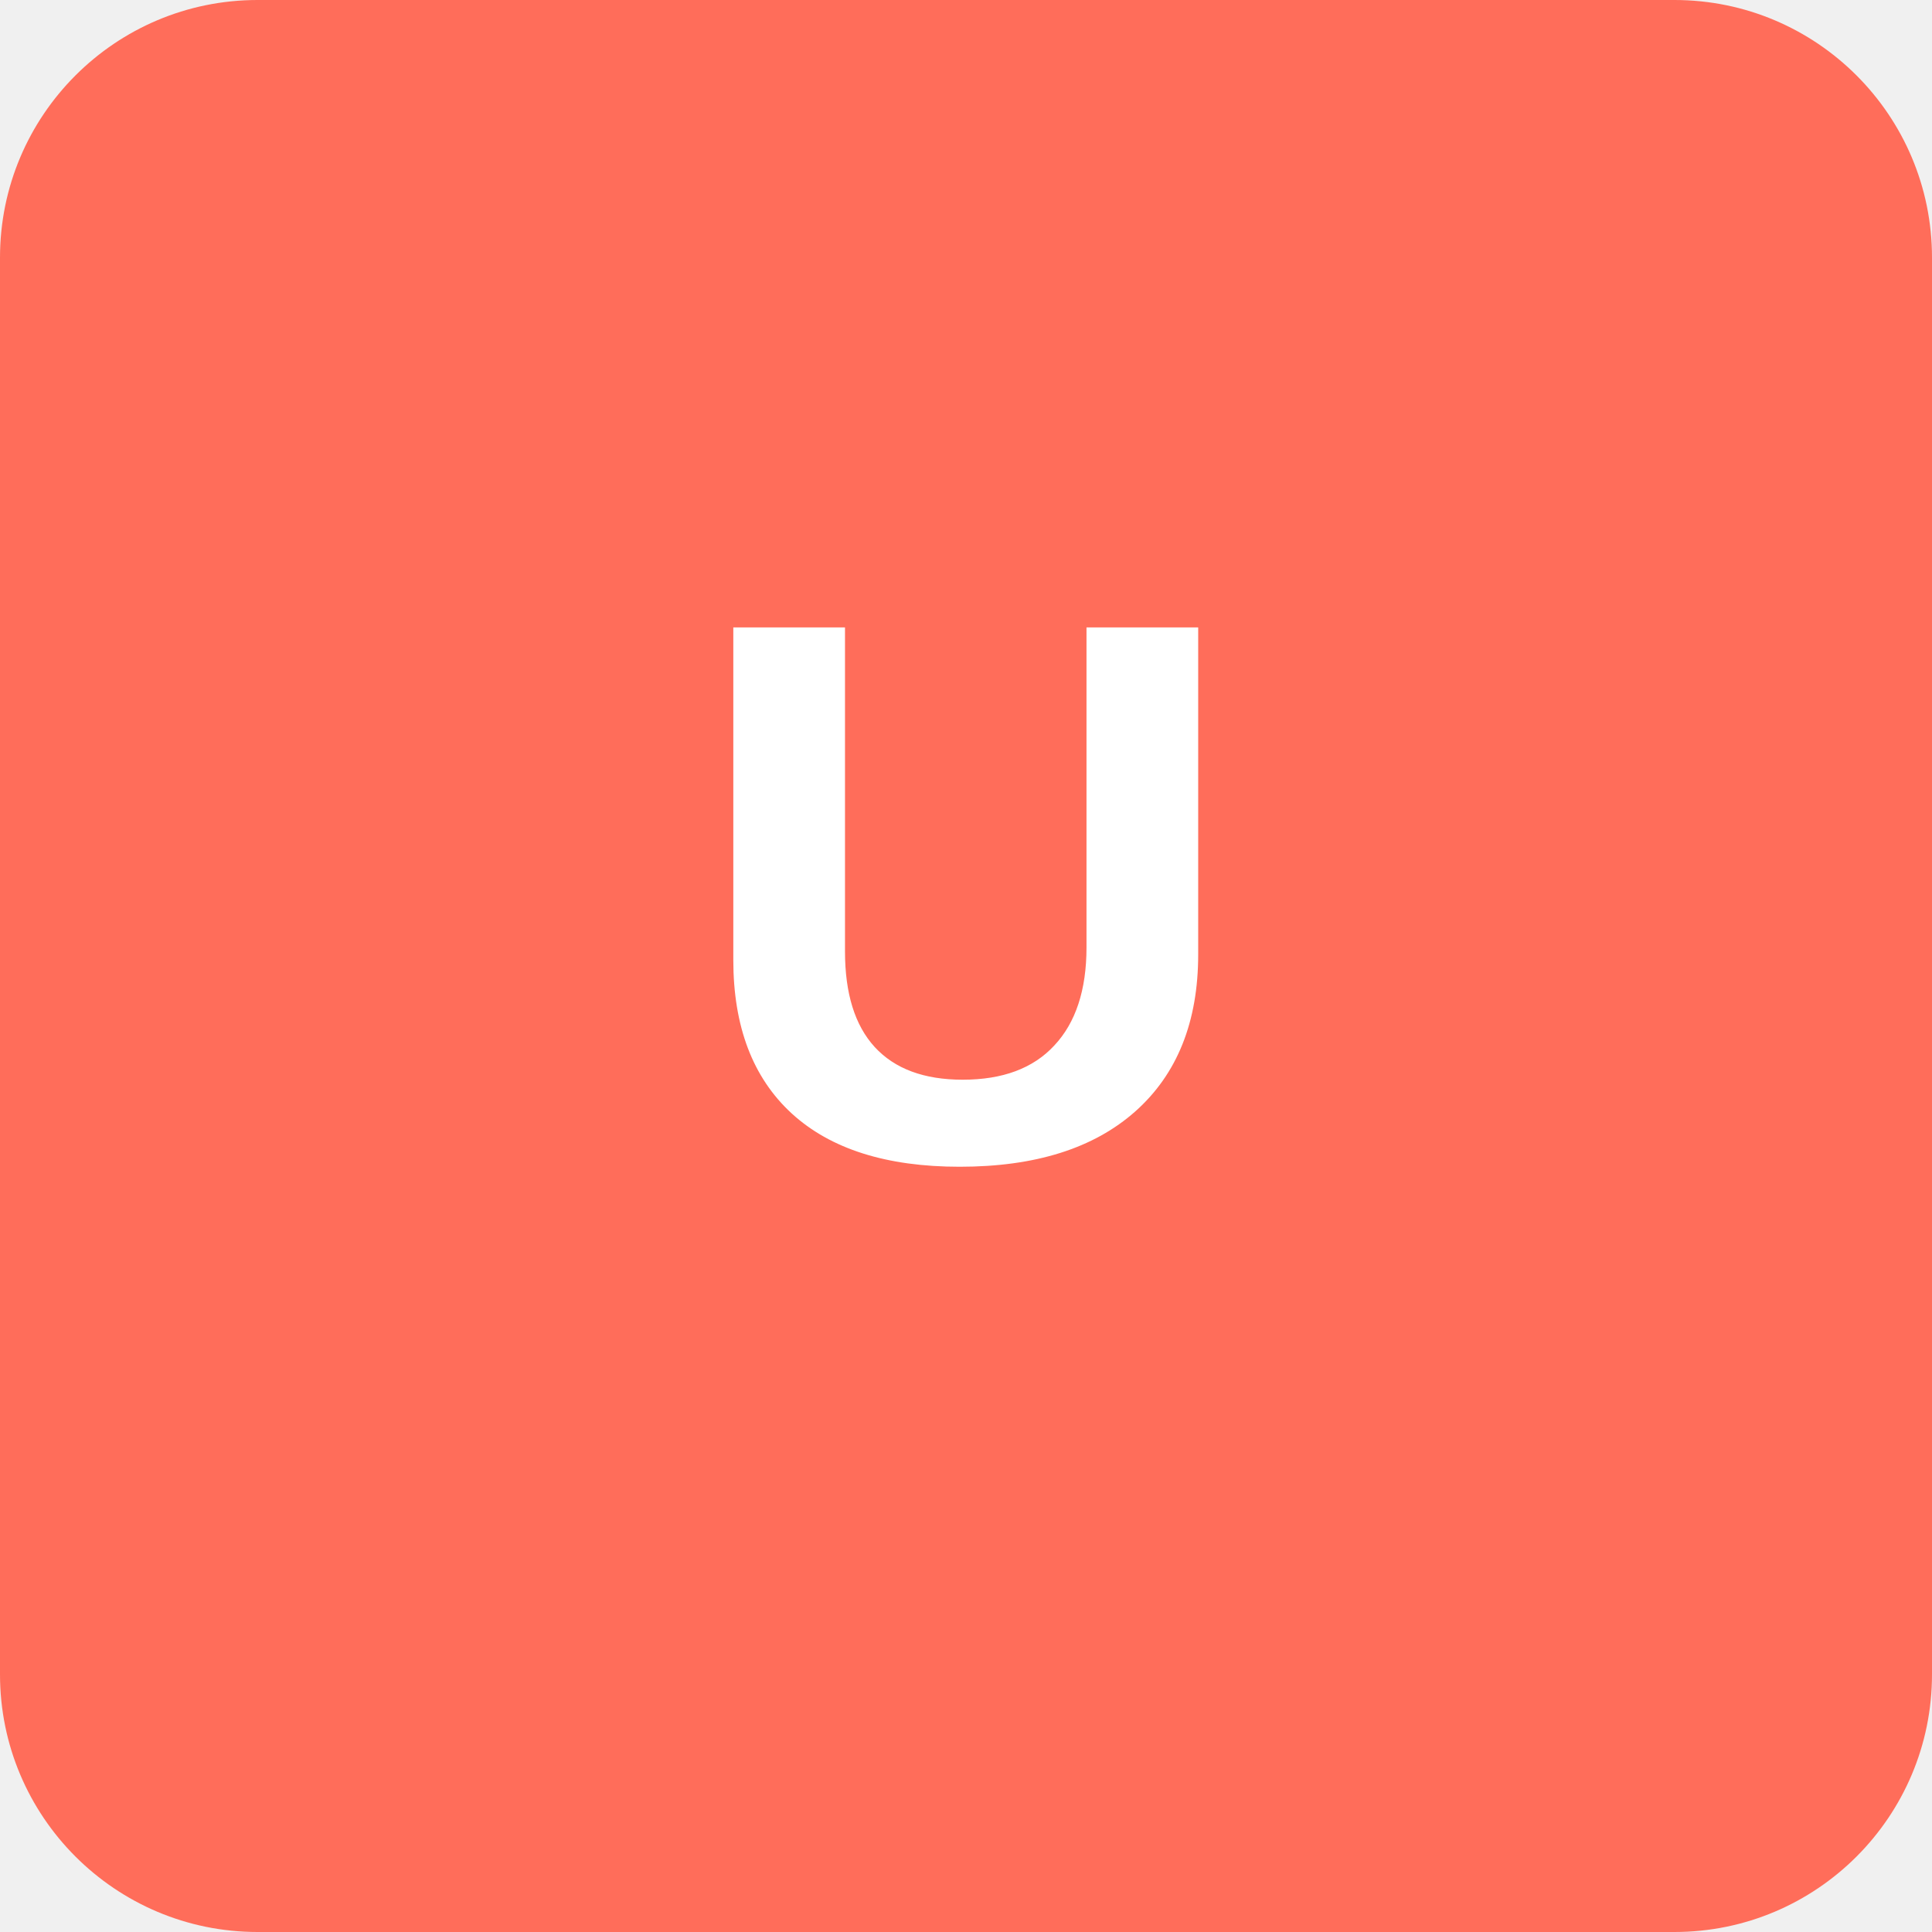
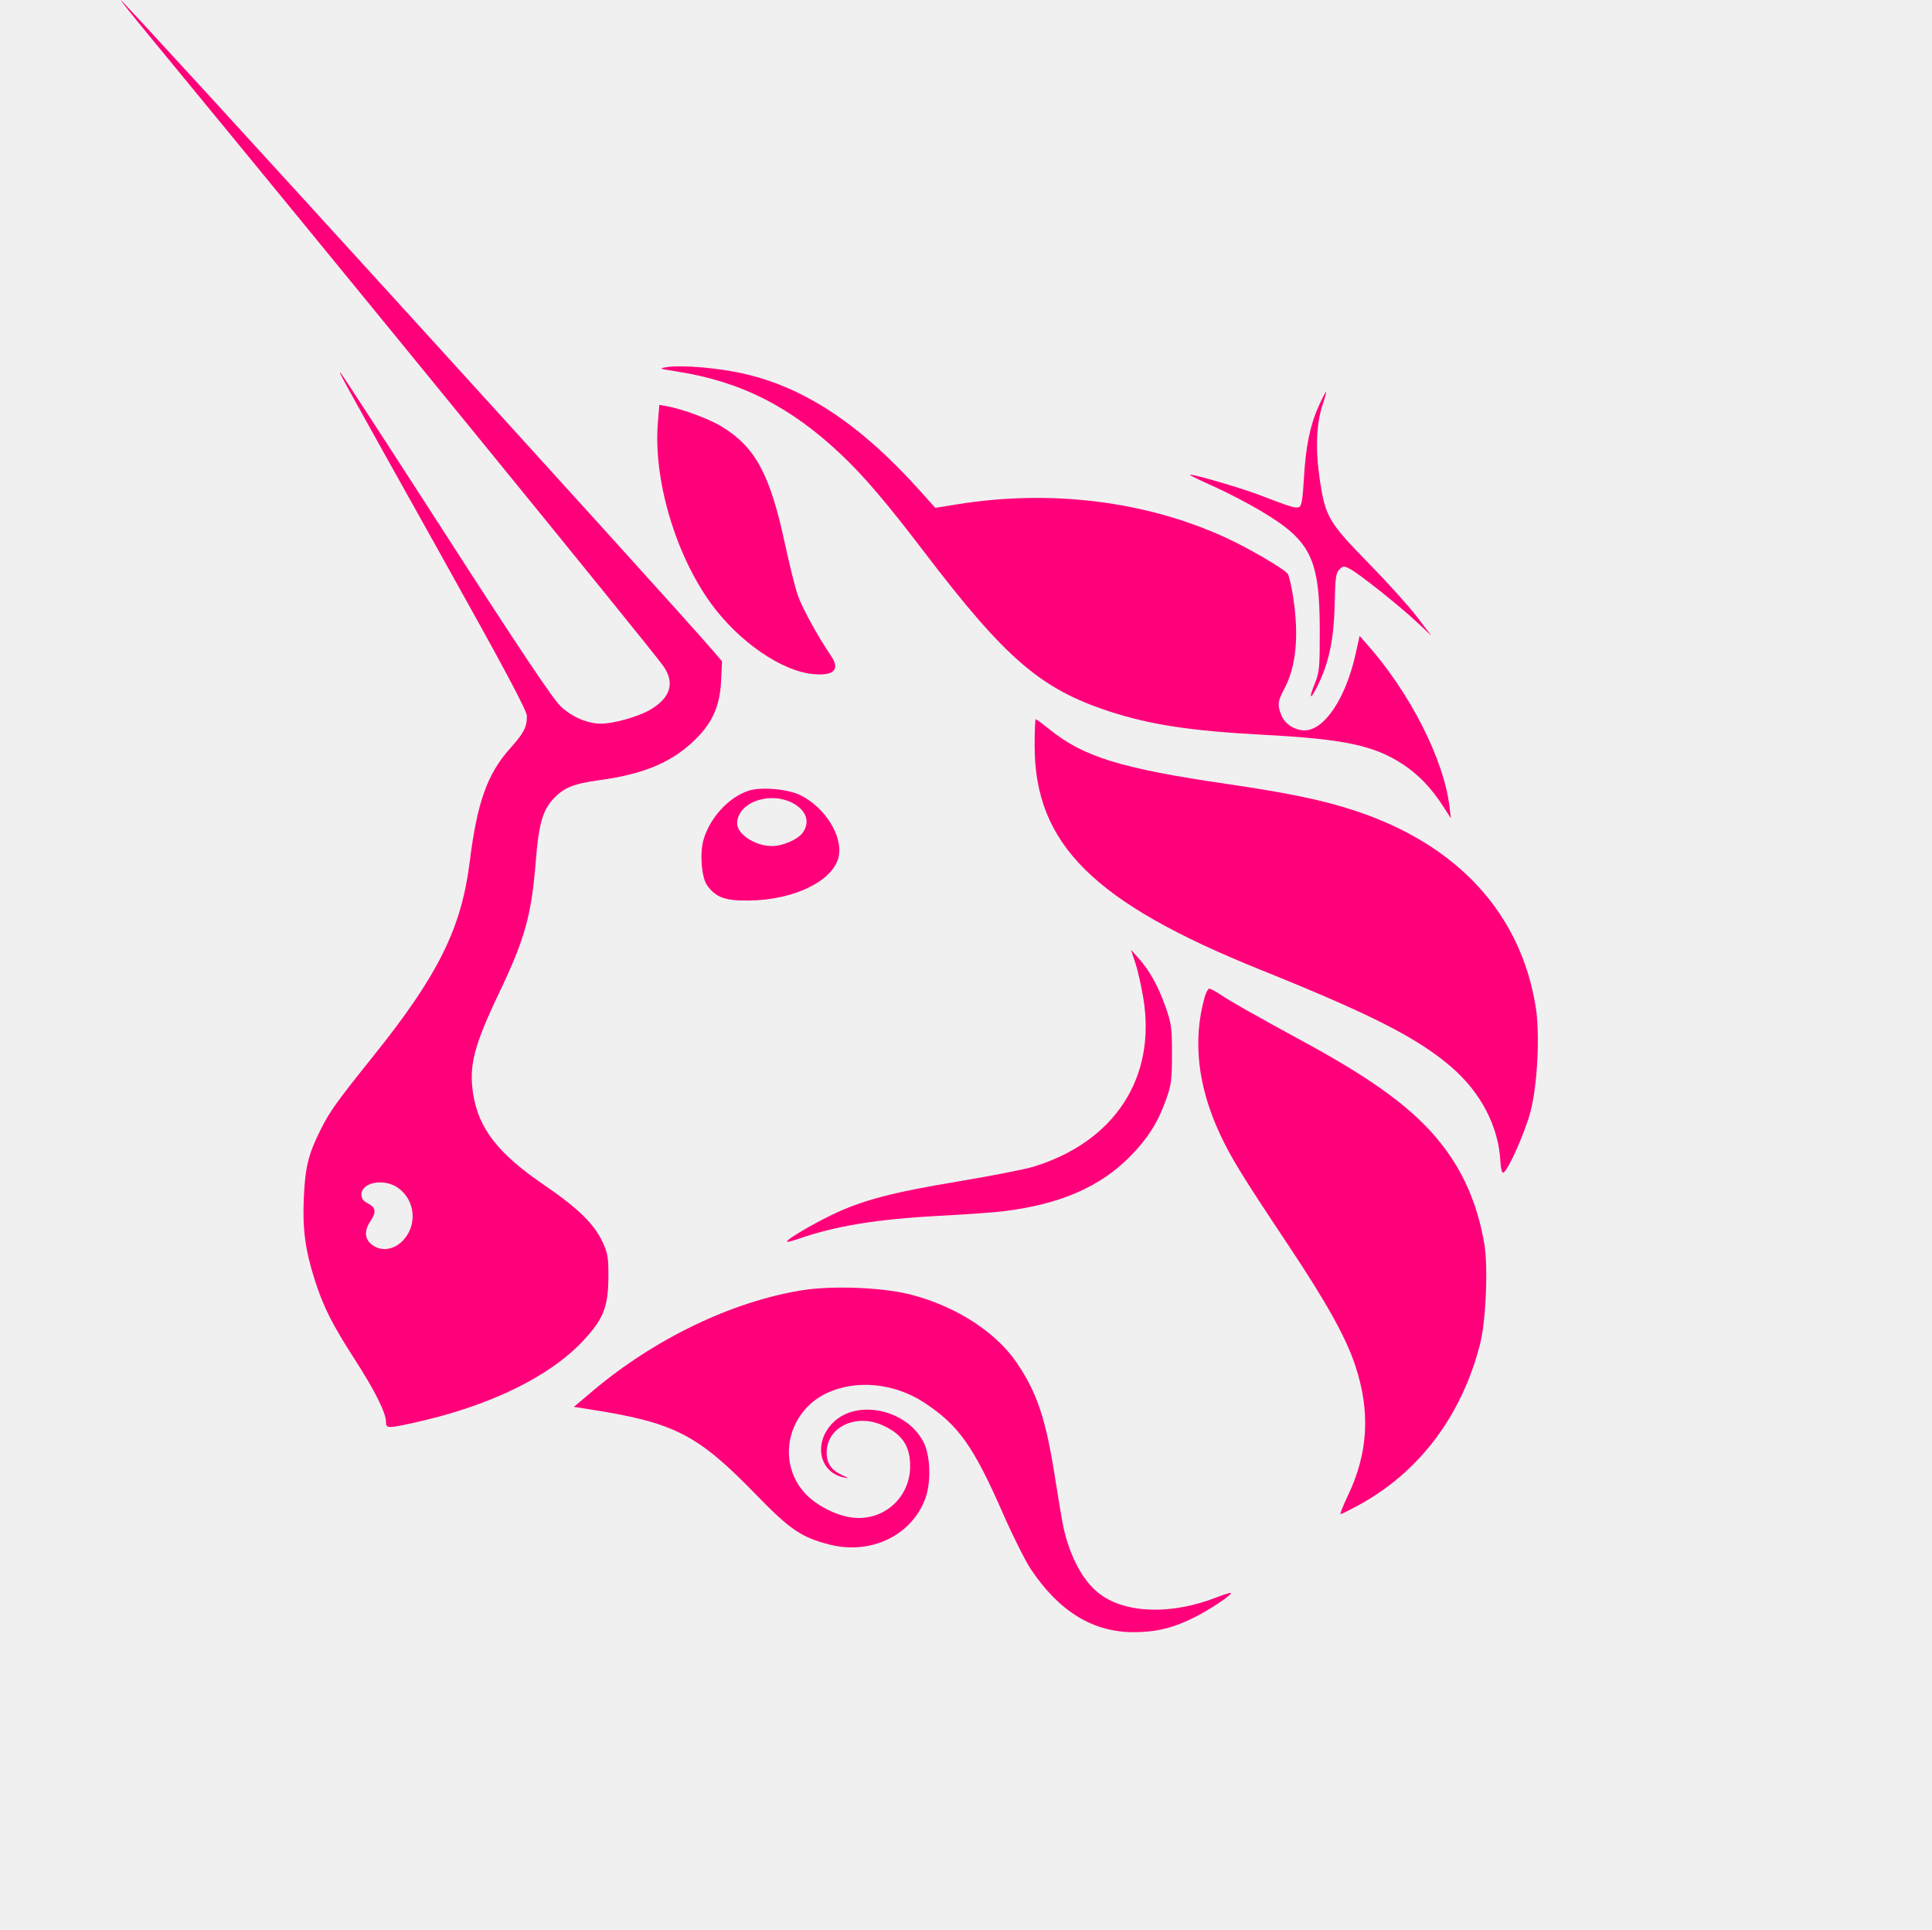
- <svg xmlns="http://www.w3.org/2000/svg" viewBox="0 0 60 60" fill="none">
-   <rect width="60" height="60" rx="8" fill="#FF6D5A" />
-   <text x="30" y="36" text-anchor="middle" fill="white" font-family="Arial,sans-serif" font-size="24" font-weight="bold">U</text>
+ <svg xmlns="http://www.w3.org/2000/svg" width="641" height="640" viewBox="0 0 641 640" fill="none">
+   <path d="M224.534 123.226C218.692 122.32 218.445 122.213 221.195 121.791C226.464 120.98 238.905 122.085 247.479 124.123C267.494 128.881 285.707 141.069 305.148 162.714L310.313 168.465L317.701 167.277C348.828 162.275 380.493 166.25 406.978 178.485C414.264 181.851 425.752 188.552 427.187 190.274C427.645 190.822 428.485 194.355 429.053 198.124C431.02 211.164 430.036 221.16 426.047 228.625C423.877 232.688 423.756 233.975 425.215 237.452C426.38 240.227 429.627 242.28 432.843 242.276C439.425 242.267 446.509 231.627 449.791 216.823L451.095 210.943L453.678 213.868C467.846 229.92 478.974 251.811 480.885 267.393L481.383 271.455L479.002 267.762C474.903 261.407 470.785 257.08 465.512 253.591C456.006 247.301 445.955 245.161 419.337 243.758C395.296 242.491 381.69 240.438 368.198 236.038C345.244 228.554 333.672 218.587 306.405 182.812C294.294 166.923 286.808 158.131 279.362 151.051C262.442 134.964 245.816 126.527 224.534 123.226Z" fill="#FF007A" />
+   <path d="M432.61 158.704C433.215 148.057 434.659 141.033 437.562 134.62C438.711 132.081 439.788 130.003 439.954 130.003C440.12 130.003 439.621 131.877 438.844 134.167C436.733 140.392 436.387 148.905 437.84 158.811C439.686 171.379 440.735 173.192 454.019 186.769C460.25 193.137 467.497 201.168 470.124 204.616L474.901 210.886L470.124 206.405C464.282 200.926 450.847 190.24 447.879 188.712C445.89 187.688 445.594 187.705 444.366 188.927C443.235 190.053 442.997 191.744 442.84 199.741C442.596 212.204 440.897 220.204 436.797 228.203C434.58 232.529 434.23 231.606 436.237 226.723C437.735 223.077 437.887 221.474 437.876 209.408C437.853 185.167 434.975 179.339 418.097 169.355C413.821 166.826 406.776 163.178 402.442 161.249C398.107 159.32 394.664 157.639 394.789 157.514C395.267 157.038 411.727 161.842 418.352 164.39C428.206 168.181 429.833 168.672 431.03 168.215C431.832 167.909 432.22 165.572 432.61 158.704Z" fill="#FF007A" />
+   <path d="M235.883 200.175C224.022 183.846 216.684 158.809 218.272 140.093L218.764 134.301L221.463 134.794C226.534 135.719 235.275 138.973 239.369 141.459C250.602 148.281 255.465 157.263 260.413 180.328C261.862 187.083 263.763 194.728 264.638 197.317C266.047 201.483 271.369 211.214 275.696 217.534C278.813 222.085 276.743 224.242 269.853 223.62C259.331 222.67 245.078 212.834 235.883 200.175Z" fill="#FF007A" />
+   <path d="M418.223 321.707C362.793 299.389 343.271 280.017 343.271 247.331C343.271 242.521 343.437 238.585 343.638 238.585C343.84 238.585 345.985 240.173 348.404 242.113C359.644 251.128 372.231 254.979 407.076 260.062C427.58 263.054 439.119 265.47 449.763 269C483.595 280.22 504.527 302.99 509.518 334.004C510.969 343.016 510.118 359.915 507.766 368.822C505.91 375.857 500.245 388.537 498.742 389.023C498.325 389.158 497.917 387.562 497.81 385.389C497.24 373.744 491.355 362.406 481.472 353.913C470.235 344.257 455.137 336.569 418.223 321.707Z" fill="#FF007A" />
+   <path d="M379.31 330.978C378.615 326.846 377.411 321.568 376.633 319.25L375.219 315.036L377.846 317.985C381.481 322.065 384.354 327.287 386.789 334.241C388.647 339.549 388.856 341.127 388.842 349.753C388.828 358.221 388.596 359.996 386.88 364.773C384.174 372.307 380.816 377.649 375.181 383.383C365.056 393.688 352.038 399.393 333.253 401.76C329.987 402.171 320.47 402.864 312.103 403.299C291.016 404.395 277.138 406.661 264.668 411.04C262.875 411.67 261.274 412.052 261.112 411.89C260.607 411.388 269.098 406.326 276.111 402.948C285.999 398.185 295.842 395.586 317.897 391.913C328.792 390.098 340.043 387.897 342.9 387.021C369.88 378.749 383.748 357.402 379.31 330.978Z" fill="#FF007A" />
+   <path d="M404.719 376.105C397.355 360.273 395.664 344.988 399.698 330.732C400.13 329.209 400.824 327.962 401.242 327.962C401.659 327.962 403.397 328.902 405.103 330.05C408.497 332.335 415.303 336.182 433.437 346.069C456.065 358.406 468.966 367.959 477.74 378.873C485.423 388.432 490.178 399.318 492.467 412.593C493.762 420.113 493.003 438.206 491.074 445.778C484.99 469.653 470.85 488.406 450.682 499.349C447.727 500.952 445.075 502.269 444.788 502.275C444.501 502.28 445.577 499.543 447.18 496.191C453.965 482.009 454.737 468.214 449.608 452.859C446.467 443.457 440.064 431.985 427.135 412.596C412.103 390.054 408.417 384.054 404.719 376.105Z" fill="#FF007A" />
+   <path d="M196.519 461.525C217.089 444.157 242.682 431.819 265.996 428.032C276.043 426.399 292.78 427.047 302.084 429.428C316.998 433.245 330.338 441.793 337.276 451.978C344.057 461.932 346.966 470.606 349.995 489.906C351.189 497.519 352.489 505.164 352.882 506.895C355.156 516.897 359.583 524.892 365.067 528.907C373.779 535.283 388.78 535.68 403.536 529.924C406.041 528.947 408.215 528.271 408.368 528.424C408.903 528.955 401.473 533.93 396.23 536.548C389.177 540.071 383.568 541.434 376.115 541.434C362.6 541.434 351.379 534.558 342.016 520.539C340.174 517.78 336.032 509.516 332.813 502.176C322.928 479.628 318.046 472.759 306.568 465.242C296.579 458.701 283.697 457.53 274.006 462.282C261.276 468.523 257.724 484.791 266.842 495.101C270.465 499.198 277.223 502.732 282.749 503.419C293.086 504.705 301.97 496.841 301.97 486.404C301.97 479.627 299.365 475.76 292.808 472.801C283.852 468.76 274.226 473.483 274.272 481.897C274.292 485.484 275.854 487.737 279.45 489.364C281.757 490.408 281.811 490.491 279.929 490.1C271.712 488.396 269.787 478.49 276.394 471.913C284.326 464.018 300.729 467.502 306.362 478.279C308.728 482.805 309.003 491.82 306.94 497.264C302.322 509.448 288.859 515.855 275.201 512.368C265.903 509.994 262.117 507.424 250.906 495.876C231.425 475.809 223.862 471.92 195.777 467.536L190.395 466.696L196.519 461.525Z" fill="#FF007A" />
+   <path fill-rule="evenodd" clip-rule="evenodd" d="M49.62 12.003C114.678 90.964 214.977 213.901 219.957 220.784C224.068 226.467 222.521 231.576 215.478 235.58C211.561 237.807 203.508 240.063 199.476 240.063C194.916 240.063 189.779 237.867 186.038 234.318C183.393 231.81 172.721 215.874 148.084 177.646C129.233 148.396 113.457 124.131 113.027 123.725C112.032 122.785 112.049 122.817 146.162 183.854C167.582 222.181 174.813 235.731 174.813 237.543C174.813 241.229 173.808 243.166 169.261 248.238C161.681 256.694 158.293 266.195 155.847 285.859C153.104 307.902 145.394 323.473 124.026 350.122C111.518 365.722 109.471 368.581 106.315 374.869C102.339 382.786 101.246 387.221 100.803 397.219C100.335 407.79 101.247 414.619 104.477 424.726C107.304 433.575 110.255 439.417 117.8 451.104C124.311 461.188 128.061 468.683 128.061 471.614C128.061 473.947 128.506 473.95 138.596 471.672C162.741 466.219 182.348 456.629 193.375 444.877C200.199 437.603 201.801 433.586 201.853 423.618C201.887 417.098 201.658 415.733 199.896 411.982C197.027 405.877 191.804 400.801 180.292 392.932C165.209 382.621 158.767 374.32 156.987 362.904C155.527 353.537 157.221 346.928 165.565 329.44C174.202 311.338 176.342 303.624 177.79 285.378C178.725 273.589 180.02 268.94 183.407 265.209C186.939 261.317 190.119 260 198.861 258.805C213.113 256.858 222.188 253.171 229.648 246.297C236.119 240.334 238.827 234.588 239.243 225.938L239.558 219.382L235.942 215.166C222.846 199.896 40.85 0 40.044 0C39.872 0 44.181 5.402 49.62 12.003ZM135.412 409.18C138.373 403.937 136.8 397.195 131.847 393.902C127.167 390.79 119.897 392.256 119.897 396.311C119.897 397.548 120.582 398.449 122.124 399.243C124.72 400.579 124.909 402.081 122.866 405.152C120.797 408.262 120.964 410.996 123.337 412.854C127.162 415.849 132.576 414.202 135.412 409.18Z" fill="#FF007A" />
+   <path fill-rule="evenodd" clip-rule="evenodd" d="M248.552 262.244C241.862 264.299 235.358 271.39 233.344 278.826C232.116 283.362 232.813 291.319 234.653 293.776C237.625 297.745 240.499 298.791 248.282 298.736C263.518 298.63 276.764 292.095 278.304 283.925C279.567 277.229 273.749 267.948 265.736 263.874C261.601 261.772 252.807 260.938 248.552 262.244ZM266.364 276.172C268.714 272.834 267.686 269.225 263.69 266.785C256.08 262.138 244.571 265.983 244.571 273.173C244.571 276.752 250.572 280.656 256.074 280.656C259.735 280.656 264.746 278.473 266.364 276.172Z" fill="#FF007A" />
</svg>
